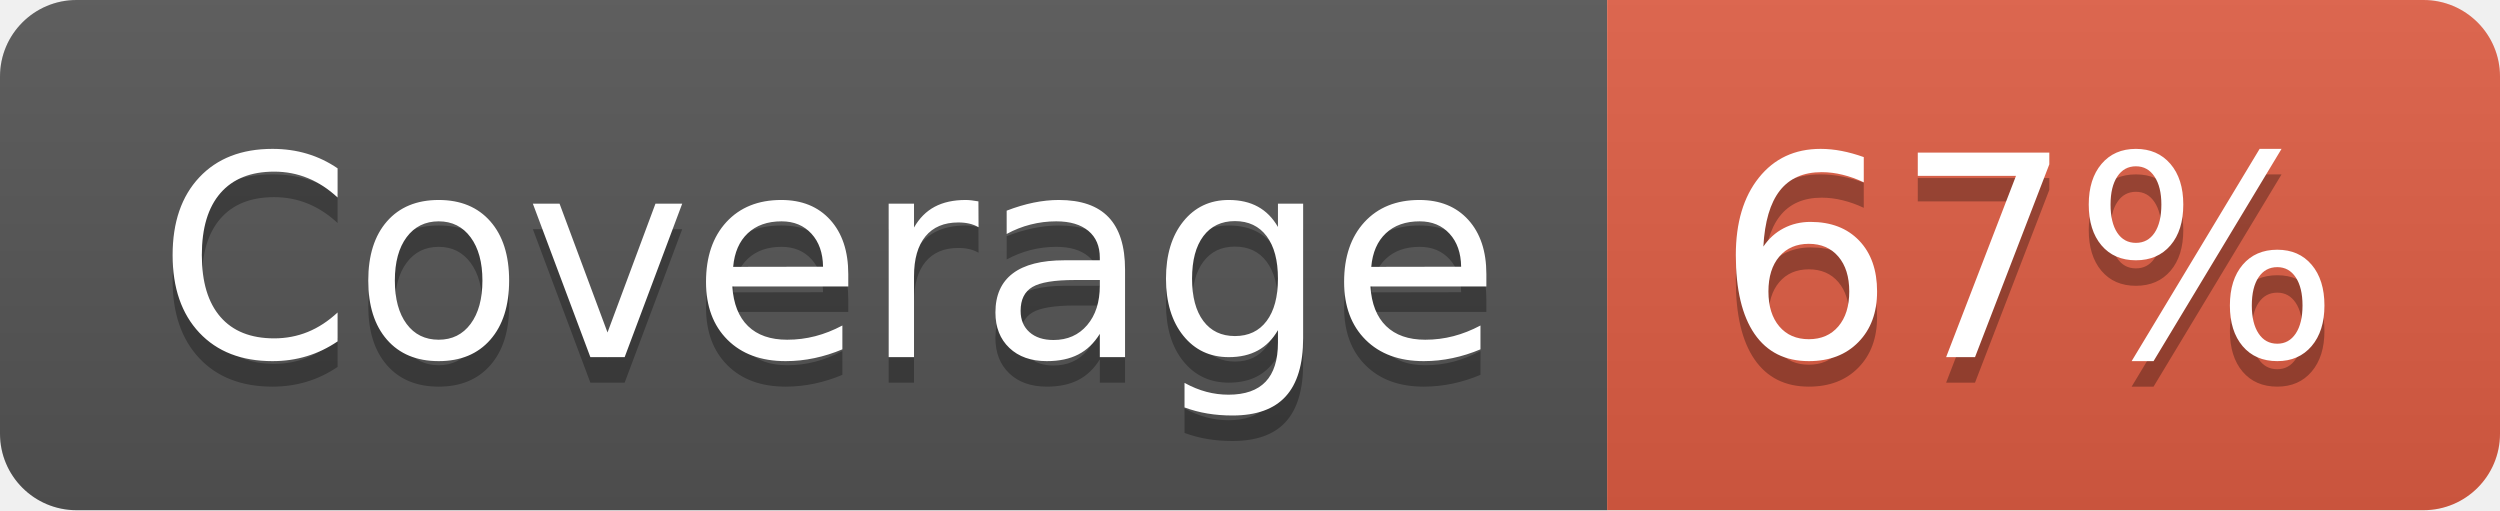
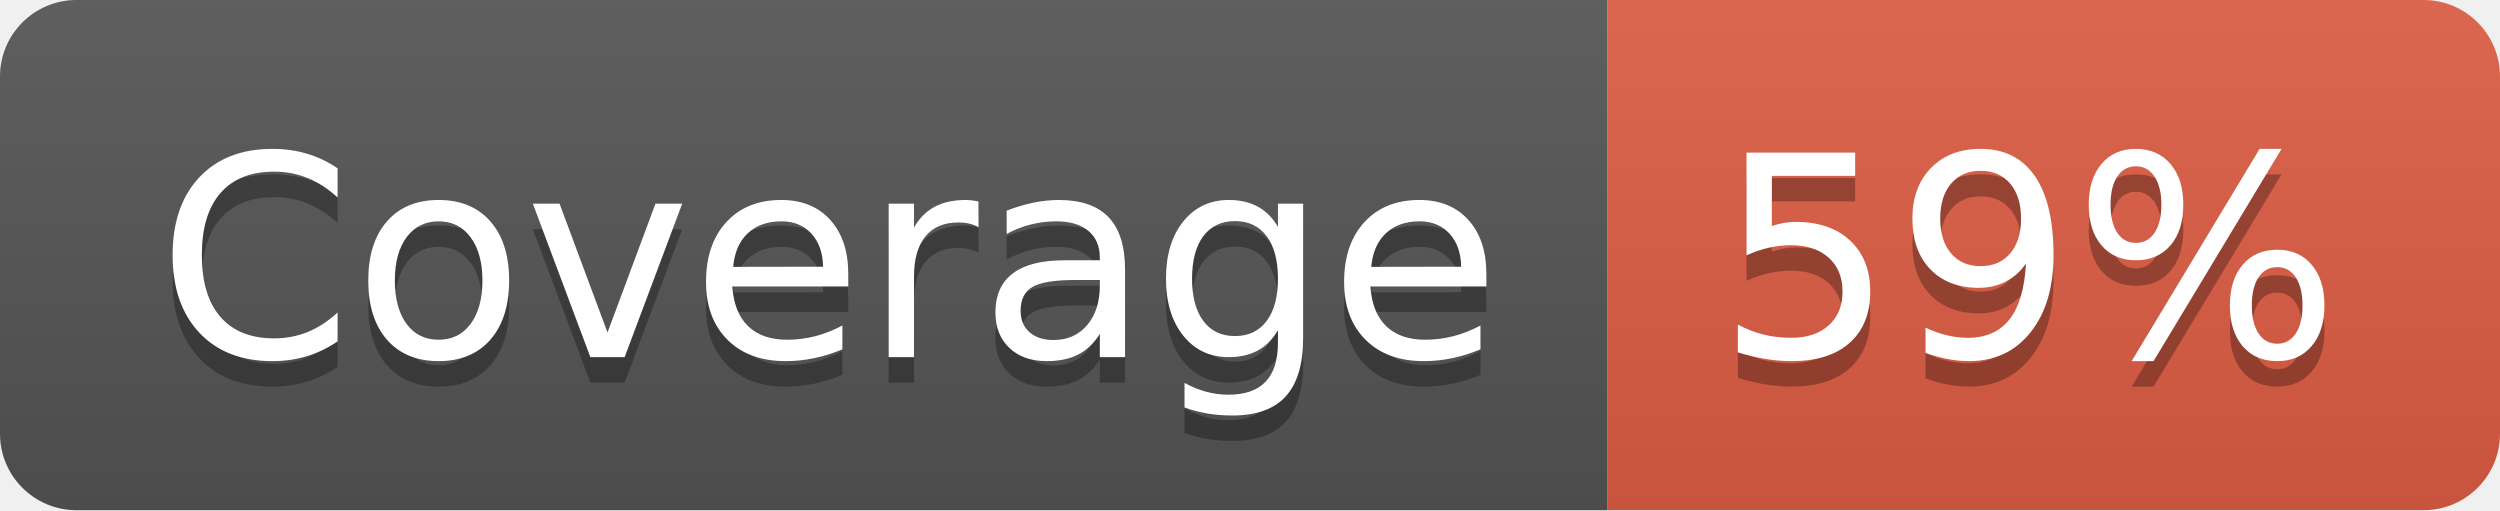
- <svg xmlns="http://www.w3.org/2000/svg" width="98" height="20" role="img" aria-label="Coverage: 67%">
+ <svg xmlns="http://www.w3.org/2000/svg" width="98" height="20" role="img" aria-label="Coverage: 59%">
  <linearGradient id="s" x2="0" y2="100%">
    <stop offset="0" stop-color="#bbb" stop-opacity=".1" />
    <stop offset="1" stop-opacity=".1" />
  </linearGradient>
  <clipPath id="r">
    <rect width="98" height="20" rx="3" fill="#fff" />
  </clipPath>
  <g clip-path="url(#r)">
    <rect width="63" height="20" fill="#555" />
    <rect x="63" width="35" height="20" fill="#e05d44" />
    <rect width="98" height="20" fill="url(#s)" />
  </g>
  <g fill="#fff" text-anchor="middle" font-family="Verdana,Geneva,DejaVu Sans,sans-serif" text-rendering="geometricPrecision" font-size="110">
    <text aria-hidden="true" x="325" y="150" fill="#010101" fill-opacity=".3" transform="scale(.1)" textLength="530">Coverage</text>
    <text x="325" y="140" transform="scale(.1)" fill="#fff" textLength="530">Coverage</text>
-     <text aria-hidden="true" x="795" y="150" fill="#010101" fill-opacity=".3" transform="scale(.1)" textLength="250">67%</text>
-     <text x="795" y="140" transform="scale(.1)" fill="#fff" textLength="250">67%</text>
+     <text aria-hidden="true" x="795" y="150" fill="#010101" fill-opacity=".3" transform="scale(.1)" textLength="250">59%</text>
+     <text x="795" y="140" transform="scale(.1)" fill="#fff" textLength="250">59%</text>
  </g>
</svg>
